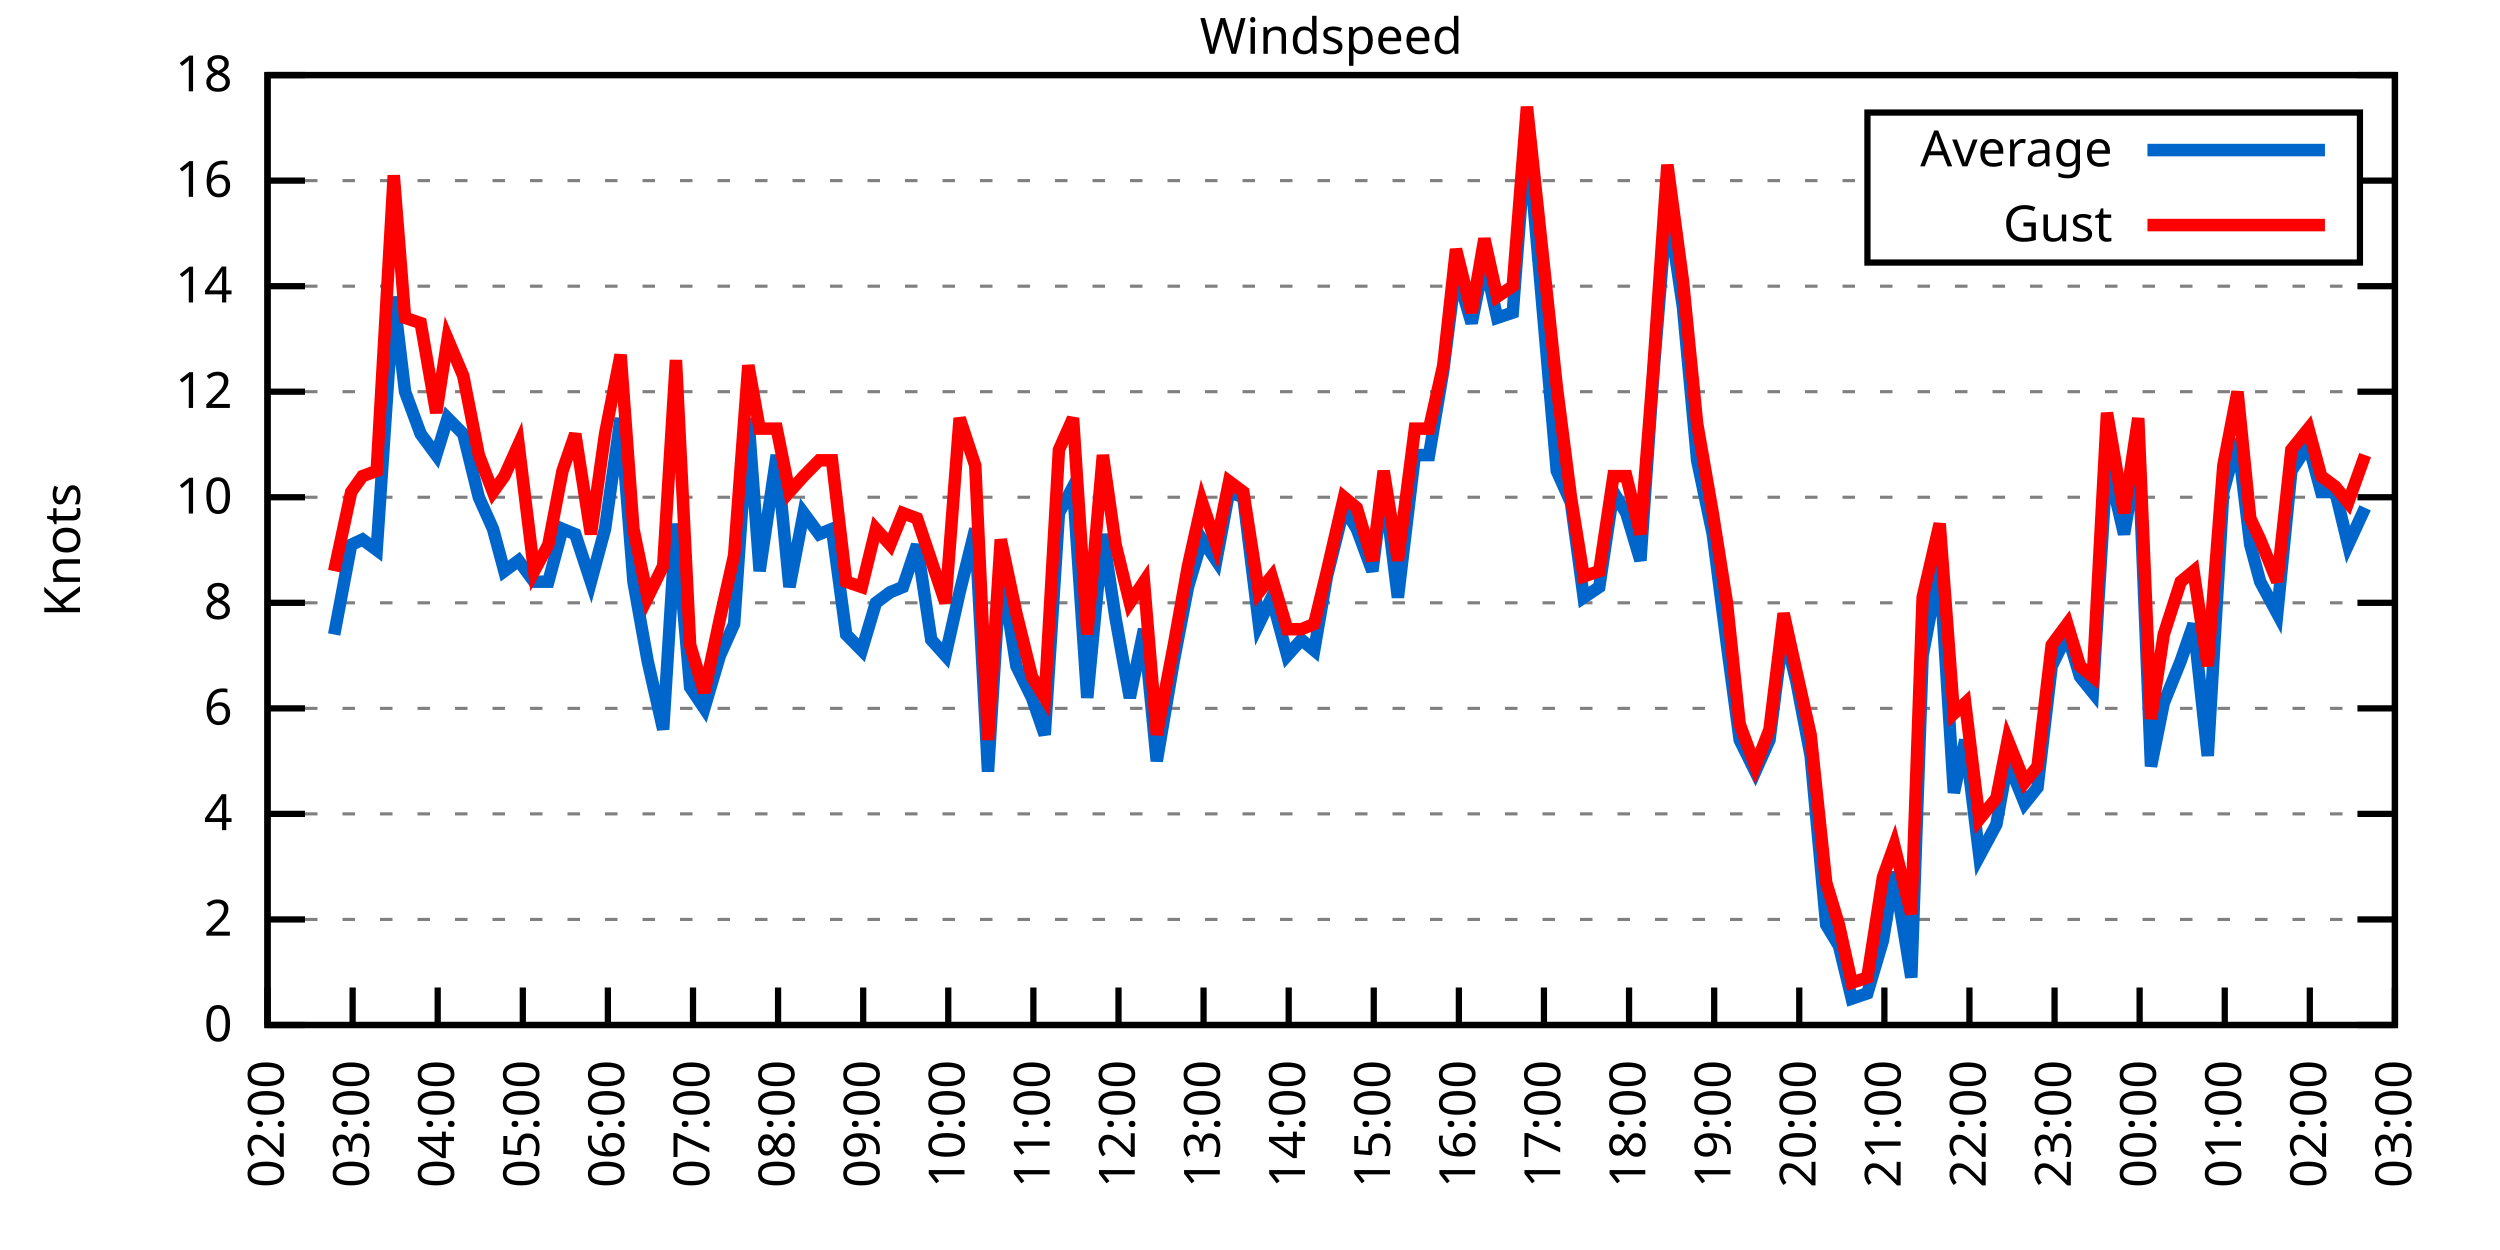
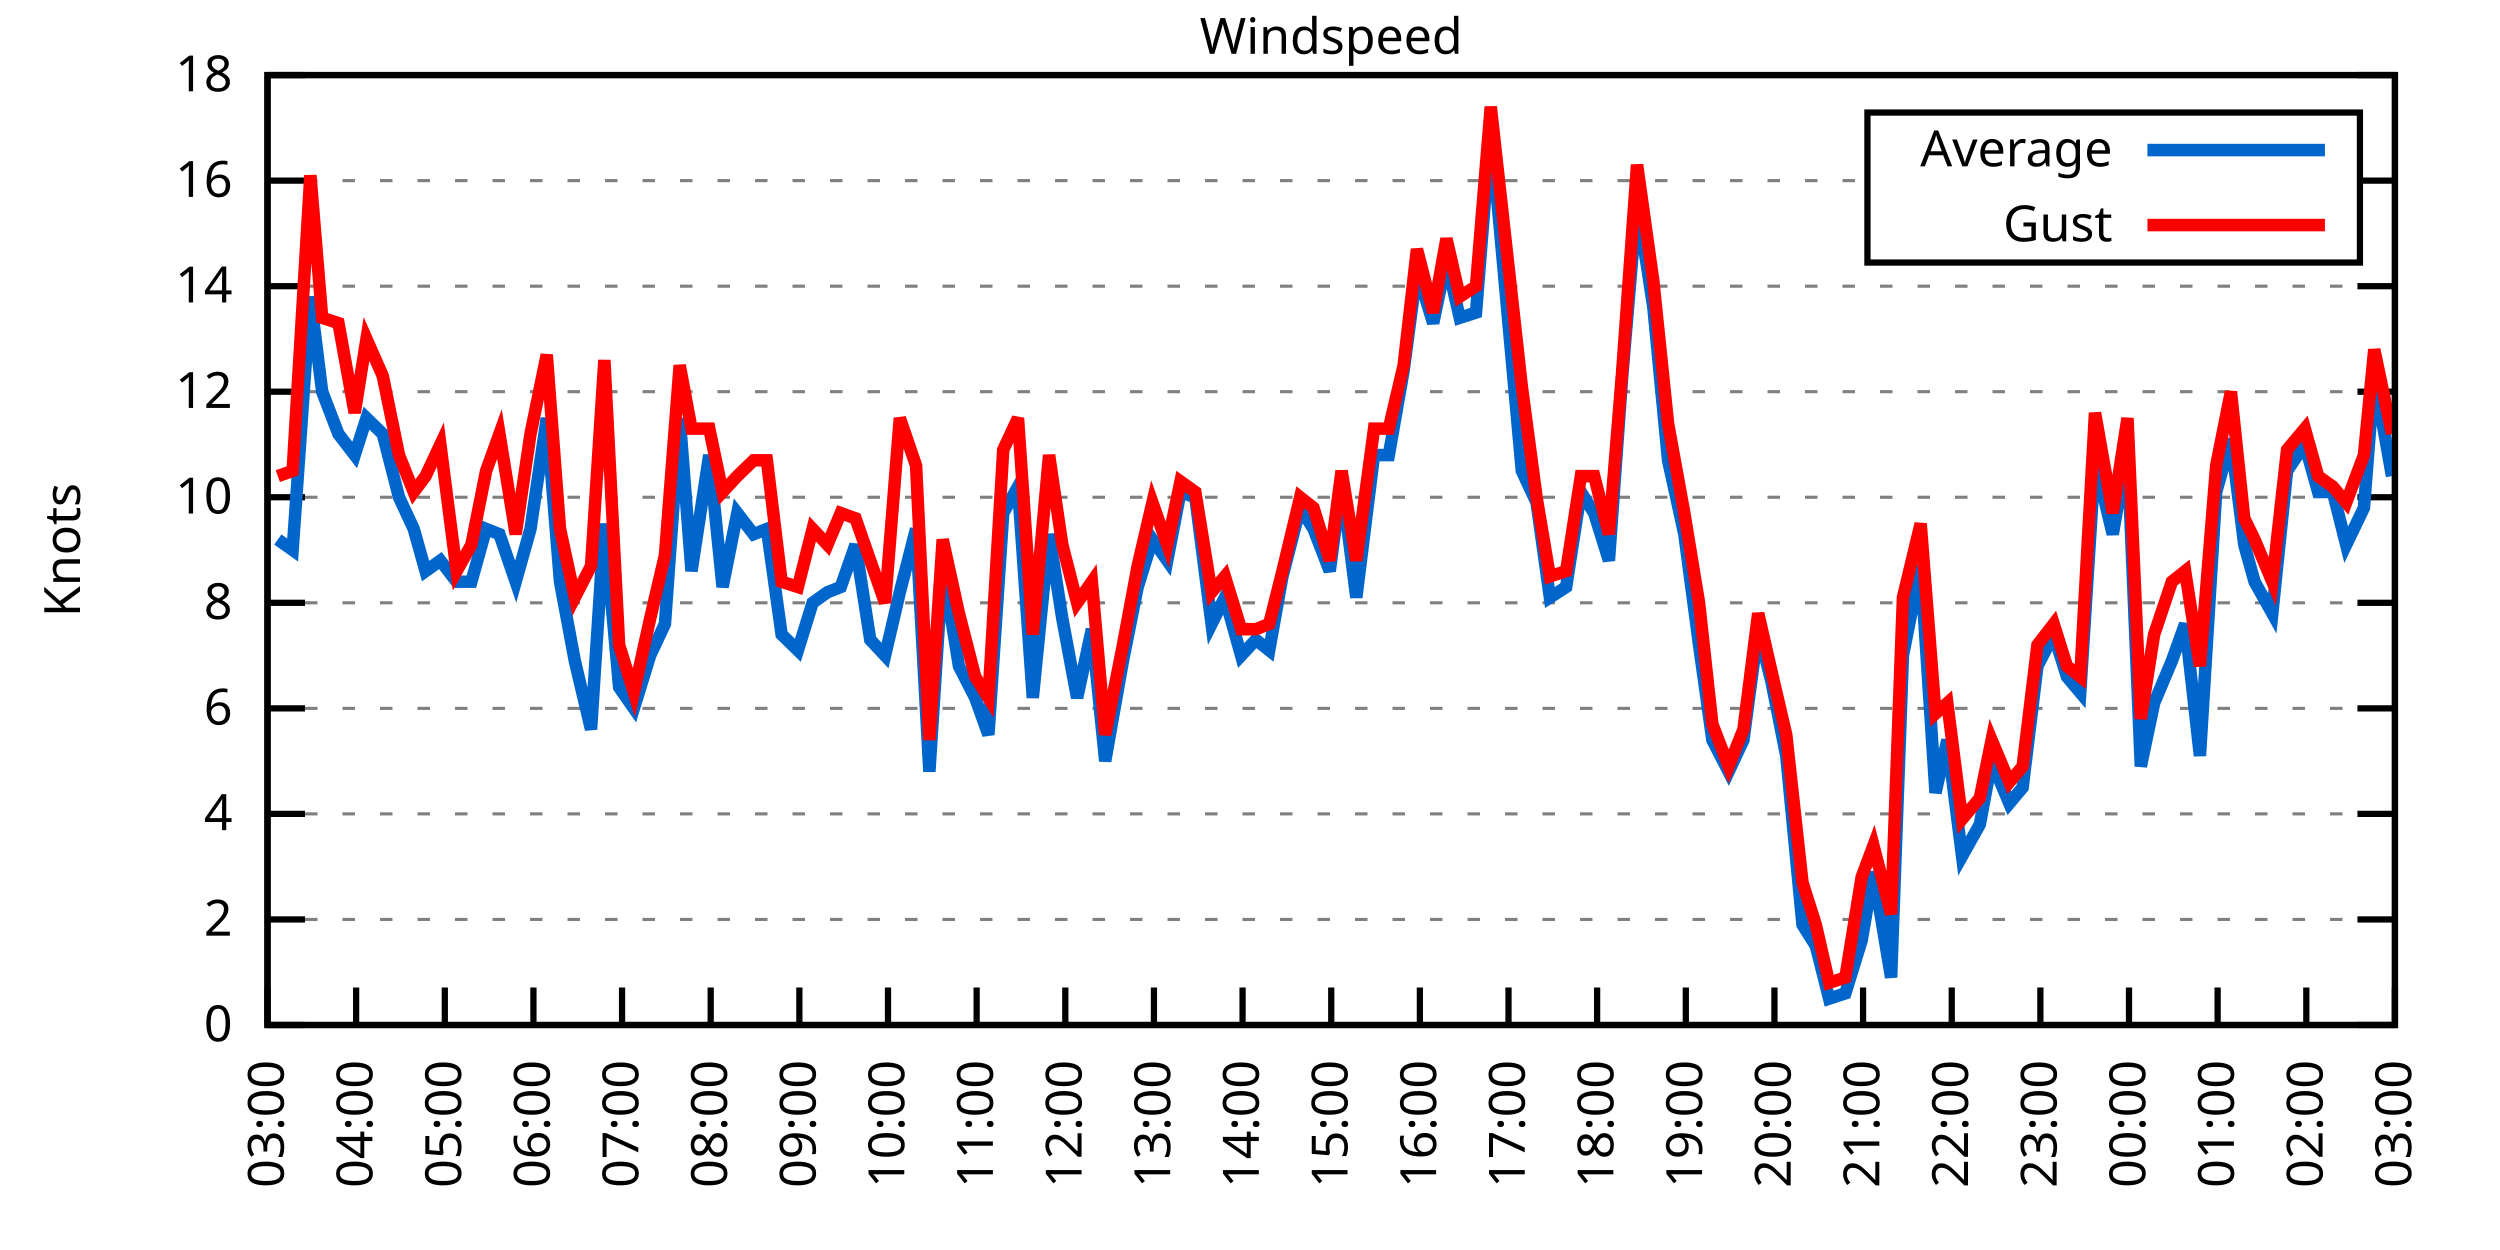
<svg xmlns="http://www.w3.org/2000/svg" xmlns:xlink="http://www.w3.org/1999/xlink" width="400" height="200" viewBox="0 0 400 200">
  <g id="gnuplot_canvas">
    <rect x="0" y="0" width="400" height="200" fill="none" />
    <defs>
      <circle id="gpDot" r="0.5" stroke-width="0.5" stroke="currentColor" />
      <path id="gpPt0" stroke-width="0.333" stroke="currentColor" d="M-1,0 h2 M0,-1 v2" />
      <path id="gpPt1" stroke-width="0.333" stroke="currentColor" d="M-1,-1 L1,1 M1,-1 L-1,1" />
      <path id="gpPt2" stroke-width="0.333" stroke="currentColor" d="M-1,0 L1,0 M0,-1 L0,1 M-1,-1 L1,1 M-1,1 L1,-1" />
      <rect id="gpPt3" stroke-width="0.333" stroke="currentColor" x="-1" y="-1" width="2" height="2" />
      <rect id="gpPt4" stroke-width="0.333" stroke="currentColor" fill="currentColor" x="-1" y="-1" width="2" height="2" />
      <circle id="gpPt5" stroke-width="0.333" stroke="currentColor" cx="0" cy="0" r="1" />
      <use xlink:href="#gpPt5" id="gpPt6" fill="currentColor" stroke="none" />
      <path id="gpPt7" stroke-width="0.333" stroke="currentColor" d="M0,-1.33 L-1.33,0.67 L1.33,0.67 z" />
      <use xlink:href="#gpPt7" id="gpPt8" fill="currentColor" stroke="none" />
      <use xlink:href="#gpPt7" id="gpPt9" stroke="currentColor" transform="rotate(180)" />
      <use xlink:href="#gpPt9" id="gpPt10" fill="currentColor" stroke="none" />
      <use xlink:href="#gpPt3" id="gpPt11" stroke="currentColor" transform="rotate(45)" />
      <use xlink:href="#gpPt11" id="gpPt12" fill="currentColor" stroke="none" />
      <path id="gpPt13" stroke-width="0.333" stroke="currentColor" d="M0,1.330 L1.265,0.411 L0.782,-1.067 L-0.782,-1.076 L-1.265,0.411 z" />
      <use xlink:href="#gpPt13" id="gpPt14" fill="currentColor" stroke="none" />
      <filter id="textbox" filterUnits="objectBoundingBox" x="0" y="0" height="1" width="1">
        <feFlood flood-color="white" flood-opacity="1" result="bgnd" />
        <feComposite in="SourceGraphic" in2="bgnd" operator="atop" />
      </filter>
      <filter id="greybox" filterUnits="objectBoundingBox" x="0" y="0" height="1" width="1">
        <feFlood flood-color="lightgrey" flood-opacity="1" result="grey" />
        <feComposite in="SourceGraphic" in2="grey" operator="atop" />
      </filter>
    </defs>
    <g fill="none" color="white" stroke="currentColor" stroke-width="1.00" stroke-linecap="butt" stroke-linejoin="miter">
</g>
    <g fill="none" color="black" stroke="currentColor" stroke-width="1.00" stroke-linecap="butt" stroke-linejoin="miter">
      <g stroke="none" shape-rendering="crispEdges">
        <polygon fill="rgb(255, 255, 255)" points="42.80,164.00 383.18,164.00 383.18,12.02 42.80,12.02 " />
      </g>
    </g>
    <g fill="none" color="black" stroke="currentColor" stroke-width="1.00" stroke-linecap="butt" stroke-linejoin="miter">
</g>
    <g fill="none" color="black" stroke="black" stroke-width="0.50" stroke-linecap="butt" stroke-linejoin="miter">
</g>
    <g fill="none" color="gray" stroke="currentColor" stroke-width="0.50" stroke-linecap="butt" stroke-linejoin="miter">
      <path stroke="gray" stroke-dasharray="2,4" class="gridline" d="M42.80,164.00 L383.19,164.00  " />
    </g>
    <g fill="none" color="gray" stroke="gray" stroke-width="1.00" stroke-linecap="butt" stroke-linejoin="miter">
</g>
    <g fill="none" color="black" stroke="currentColor" stroke-width="1.00" stroke-linecap="butt" stroke-linejoin="miter">
      <path stroke="black" d="M42.80,164.00 L48.80,164.00 M383.19,164.00 L377.19,164.00  " />
      <g transform="translate(37.20,166.60)" stroke="none" fill="black" font-family="Sans" font-size="8.00" text-anchor="end">
        <text>
          <tspan font-family="Sans"> 0</tspan>
        </text>
      </g>
    </g>
    <g fill="none" color="black" stroke="currentColor" stroke-width="1.00" stroke-linecap="butt" stroke-linejoin="miter">
</g>
    <g fill="none" color="black" stroke="black" stroke-width="0.50" stroke-linecap="butt" stroke-linejoin="miter">
</g>
    <g fill="none" color="gray" stroke="currentColor" stroke-width="0.50" stroke-linecap="butt" stroke-linejoin="miter">
      <path stroke="gray" stroke-dasharray="2,4" class="gridline" d="M42.80,147.11 L383.19,147.11  " />
    </g>
    <g fill="none" color="gray" stroke="gray" stroke-width="1.00" stroke-linecap="butt" stroke-linejoin="miter">
</g>
    <g fill="none" color="black" stroke="currentColor" stroke-width="1.00" stroke-linecap="butt" stroke-linejoin="miter">
      <path stroke="black" d="M42.80,147.11 L48.80,147.11 M383.19,147.11 L377.19,147.11  " />
      <g transform="translate(37.20,149.71)" stroke="none" fill="black" font-family="Sans" font-size="8.00" text-anchor="end">
        <text>
          <tspan font-family="Sans"> 2</tspan>
        </text>
      </g>
    </g>
    <g fill="none" color="black" stroke="currentColor" stroke-width="1.00" stroke-linecap="butt" stroke-linejoin="miter">
</g>
    <g fill="none" color="black" stroke="black" stroke-width="0.50" stroke-linecap="butt" stroke-linejoin="miter">
</g>
    <g fill="none" color="gray" stroke="currentColor" stroke-width="0.50" stroke-linecap="butt" stroke-linejoin="miter">
      <path stroke="gray" stroke-dasharray="2,4" class="gridline" d="M42.80,130.22 L383.19,130.22  " />
    </g>
    <g fill="none" color="gray" stroke="gray" stroke-width="1.00" stroke-linecap="butt" stroke-linejoin="miter">
</g>
    <g fill="none" color="black" stroke="currentColor" stroke-width="1.00" stroke-linecap="butt" stroke-linejoin="miter">
      <path stroke="black" d="M42.80,130.22 L48.80,130.22 M383.19,130.22 L377.19,130.22  " />
      <g transform="translate(37.20,132.82)" stroke="none" fill="black" font-family="Sans" font-size="8.00" text-anchor="end">
        <text>
          <tspan font-family="Sans"> 4</tspan>
        </text>
      </g>
    </g>
    <g fill="none" color="black" stroke="currentColor" stroke-width="1.00" stroke-linecap="butt" stroke-linejoin="miter">
</g>
    <g fill="none" color="black" stroke="black" stroke-width="0.50" stroke-linecap="butt" stroke-linejoin="miter">
</g>
    <g fill="none" color="gray" stroke="currentColor" stroke-width="0.50" stroke-linecap="butt" stroke-linejoin="miter">
      <path stroke="gray" stroke-dasharray="2,4" class="gridline" d="M42.80,113.34 L383.19,113.34  " />
    </g>
    <g fill="none" color="gray" stroke="gray" stroke-width="1.00" stroke-linecap="butt" stroke-linejoin="miter">
</g>
    <g fill="none" color="black" stroke="currentColor" stroke-width="1.00" stroke-linecap="butt" stroke-linejoin="miter">
      <path stroke="black" d="M42.80,113.34 L48.80,113.34 M383.19,113.34 L377.19,113.34  " />
      <g transform="translate(37.20,115.94)" stroke="none" fill="black" font-family="Sans" font-size="8.00" text-anchor="end">
        <text>
          <tspan font-family="Sans"> 6</tspan>
        </text>
      </g>
    </g>
    <g fill="none" color="black" stroke="currentColor" stroke-width="1.00" stroke-linecap="butt" stroke-linejoin="miter">
</g>
    <g fill="none" color="black" stroke="black" stroke-width="0.50" stroke-linecap="butt" stroke-linejoin="miter">
</g>
    <g fill="none" color="gray" stroke="currentColor" stroke-width="0.50" stroke-linecap="butt" stroke-linejoin="miter">
      <path stroke="gray" stroke-dasharray="2,4" class="gridline" d="M42.80,96.45 L383.19,96.45  " />
    </g>
    <g fill="none" color="gray" stroke="gray" stroke-width="1.00" stroke-linecap="butt" stroke-linejoin="miter">
</g>
    <g fill="none" color="black" stroke="currentColor" stroke-width="1.00" stroke-linecap="butt" stroke-linejoin="miter">
      <path stroke="black" d="M42.80,96.45 L48.80,96.45 M383.19,96.45 L377.19,96.45  " />
      <g transform="translate(37.20,99.05)" stroke="none" fill="black" font-family="Sans" font-size="8.00" text-anchor="end">
        <text>
          <tspan font-family="Sans"> 8</tspan>
        </text>
      </g>
    </g>
    <g fill="none" color="black" stroke="currentColor" stroke-width="1.00" stroke-linecap="butt" stroke-linejoin="miter">
</g>
    <g fill="none" color="black" stroke="black" stroke-width="0.50" stroke-linecap="butt" stroke-linejoin="miter">
</g>
    <g fill="none" color="gray" stroke="currentColor" stroke-width="0.50" stroke-linecap="butt" stroke-linejoin="miter">
      <path stroke="gray" stroke-dasharray="2,4" class="gridline" d="M42.80,79.56 L383.19,79.56  " />
    </g>
    <g fill="none" color="gray" stroke="gray" stroke-width="1.00" stroke-linecap="butt" stroke-linejoin="miter">
</g>
    <g fill="none" color="black" stroke="currentColor" stroke-width="1.00" stroke-linecap="butt" stroke-linejoin="miter">
      <path stroke="black" d="M42.80,79.56 L48.80,79.56 M383.19,79.56 L377.19,79.56  " />
      <g transform="translate(37.20,82.16)" stroke="none" fill="black" font-family="Sans" font-size="8.00" text-anchor="end">
        <text>
          <tspan font-family="Sans"> 10</tspan>
        </text>
      </g>
    </g>
    <g fill="none" color="black" stroke="currentColor" stroke-width="1.00" stroke-linecap="butt" stroke-linejoin="miter">
</g>
    <g fill="none" color="black" stroke="black" stroke-width="0.50" stroke-linecap="butt" stroke-linejoin="miter">
</g>
    <g fill="none" color="gray" stroke="currentColor" stroke-width="0.50" stroke-linecap="butt" stroke-linejoin="miter">
      <path stroke="gray" stroke-dasharray="2,4" class="gridline" d="M42.80,62.67 L383.19,62.67  " />
    </g>
    <g fill="none" color="gray" stroke="gray" stroke-width="1.00" stroke-linecap="butt" stroke-linejoin="miter">
</g>
    <g fill="none" color="black" stroke="currentColor" stroke-width="1.00" stroke-linecap="butt" stroke-linejoin="miter">
      <path stroke="black" d="M42.80,62.67 L48.80,62.67 M383.19,62.67 L377.19,62.67  " />
      <g transform="translate(37.20,65.27)" stroke="none" fill="black" font-family="Sans" font-size="8.00" text-anchor="end">
        <text>
          <tspan font-family="Sans"> 12</tspan>
        </text>
      </g>
    </g>
    <g fill="none" color="black" stroke="currentColor" stroke-width="1.00" stroke-linecap="butt" stroke-linejoin="miter">
</g>
    <g fill="none" color="black" stroke="black" stroke-width="0.50" stroke-linecap="butt" stroke-linejoin="miter">
</g>
    <g fill="none" color="gray" stroke="currentColor" stroke-width="0.50" stroke-linecap="butt" stroke-linejoin="miter">
      <path stroke="gray" stroke-dasharray="2,4" class="gridline" d="M42.80,45.79 L383.19,45.79  " />
    </g>
    <g fill="none" color="gray" stroke="gray" stroke-width="1.00" stroke-linecap="butt" stroke-linejoin="miter">
</g>
    <g fill="none" color="black" stroke="currentColor" stroke-width="1.00" stroke-linecap="butt" stroke-linejoin="miter">
      <path stroke="black" d="M42.80,45.79 L48.80,45.79 M383.19,45.79 L377.19,45.79  " />
      <g transform="translate(37.20,48.39)" stroke="none" fill="black" font-family="Sans" font-size="8.00" text-anchor="end">
        <text>
          <tspan font-family="Sans"> 14</tspan>
        </text>
      </g>
    </g>
    <g fill="none" color="black" stroke="currentColor" stroke-width="1.00" stroke-linecap="butt" stroke-linejoin="miter">
</g>
    <g fill="none" color="black" stroke="black" stroke-width="0.50" stroke-linecap="butt" stroke-linejoin="miter">
</g>
    <g fill="none" color="gray" stroke="currentColor" stroke-width="0.50" stroke-linecap="butt" stroke-linejoin="miter">
      <path stroke="gray" stroke-dasharray="2,4" class="gridline" d="M42.80,28.90 L298.79,28.90 M377.59,28.90 L383.19,28.90  " />
    </g>
    <g fill="none" color="gray" stroke="gray" stroke-width="1.00" stroke-linecap="butt" stroke-linejoin="miter">
</g>
    <g fill="none" color="black" stroke="currentColor" stroke-width="1.00" stroke-linecap="butt" stroke-linejoin="miter">
      <path stroke="black" d="M42.80,28.90 L48.80,28.90 M383.19,28.90 L377.19,28.90  " />
      <g transform="translate(37.20,31.50)" stroke="none" fill="black" font-family="Sans" font-size="8.00" text-anchor="end">
        <text>
          <tspan font-family="Sans"> 16</tspan>
        </text>
      </g>
    </g>
    <g fill="none" color="black" stroke="currentColor" stroke-width="1.00" stroke-linecap="butt" stroke-linejoin="miter">
</g>
    <g fill="none" color="black" stroke="black" stroke-width="0.50" stroke-linecap="butt" stroke-linejoin="miter">
</g>
    <g fill="none" color="gray" stroke="currentColor" stroke-width="0.50" stroke-linecap="butt" stroke-linejoin="miter">
      <path stroke="gray" stroke-dasharray="2,4" class="gridline" d="M42.80,12.01 L383.19,12.01  " />
    </g>
    <g fill="none" color="gray" stroke="gray" stroke-width="1.00" stroke-linecap="butt" stroke-linejoin="miter">
</g>
    <g fill="none" color="black" stroke="currentColor" stroke-width="1.00" stroke-linecap="butt" stroke-linejoin="miter">
      <path stroke="black" d="M42.80,12.01 L48.80,12.01 M383.19,12.01 L377.19,12.01  " />
      <g transform="translate(37.20,14.61)" stroke="none" fill="black" font-family="Sans" font-size="8.00" text-anchor="end">
        <text>
          <tspan font-family="Sans"> 18</tspan>
        </text>
      </g>
    </g>
    <g fill="none" color="black" stroke="currentColor" stroke-width="1.00" stroke-linecap="butt" stroke-linejoin="miter">
      <path stroke="black" d="M42.80,164.00 L42.80,158.00  " />
      <g transform="translate(45.40,169.60) rotate(270.00)" stroke="none" fill="black" font-family="Sans" font-size="8.00" text-anchor="end">
        <text>
-           <tspan font-family="Sans">02:00</tspan>
-         </text>
-       </g>
-     </g>
-     <g fill="none" color="black" stroke="currentColor" stroke-width="1.00" stroke-linecap="butt" stroke-linejoin="miter">
-       <path stroke="black" d="M56.42,164.00 L56.42,158.00  " />
-       <g transform="translate(59.02,169.60) rotate(270.00)" stroke="none" fill="black" font-family="Sans" font-size="8.00" text-anchor="end">
-         <text>
          <tspan font-family="Sans">03:00</tspan>
        </text>
      </g>
    </g>
    <g fill="none" color="black" stroke="currentColor" stroke-width="1.00" stroke-linecap="butt" stroke-linejoin="miter">
-       <path stroke="black" d="M70.03,164.00 L70.03,158.00  " />
-       <g transform="translate(72.63,169.60) rotate(270.00)" stroke="none" fill="black" font-family="Sans" font-size="8.00" text-anchor="end">
+       <path stroke="black" d="M56.98,164.00 L56.98,158.00  " />
+       <g transform="translate(59.58,169.60) rotate(270.00)" stroke="none" fill="black" font-family="Sans" font-size="8.00" text-anchor="end">
        <text>
          <tspan font-family="Sans">04:00</tspan>
        </text>
      </g>
    </g>
    <g fill="none" color="black" stroke="currentColor" stroke-width="1.00" stroke-linecap="butt" stroke-linejoin="miter">
-       <path stroke="black" d="M83.65,164.00 L83.65,158.00  " />
-       <g transform="translate(86.25,169.60) rotate(270.00)" stroke="none" fill="black" font-family="Sans" font-size="8.00" text-anchor="end">
+       <path stroke="black" d="M71.17,164.00 L71.17,158.00  " />
+       <g transform="translate(73.77,169.60) rotate(270.00)" stroke="none" fill="black" font-family="Sans" font-size="8.00" text-anchor="end">
        <text>
          <tspan font-family="Sans">05:00</tspan>
        </text>
      </g>
    </g>
    <g fill="none" color="black" stroke="currentColor" stroke-width="1.00" stroke-linecap="butt" stroke-linejoin="miter">
-       <path stroke="black" d="M97.26,164.00 L97.26,158.00  " />
-       <g transform="translate(99.86,169.60) rotate(270.00)" stroke="none" fill="black" font-family="Sans" font-size="8.00" text-anchor="end">
+       <path stroke="black" d="M85.35,164.00 L85.35,158.00  " />
+       <g transform="translate(87.95,169.60) rotate(270.00)" stroke="none" fill="black" font-family="Sans" font-size="8.00" text-anchor="end">
        <text>
          <tspan font-family="Sans">06:00</tspan>
        </text>
      </g>
    </g>
    <g fill="none" color="black" stroke="currentColor" stroke-width="1.00" stroke-linecap="butt" stroke-linejoin="miter">
-       <path stroke="black" d="M110.88,164.00 L110.88,158.00  " />
-       <g transform="translate(113.48,169.60) rotate(270.00)" stroke="none" fill="black" font-family="Sans" font-size="8.00" text-anchor="end">
+       <path stroke="black" d="M99.53,164.00 L99.53,158.00  " />
+       <g transform="translate(102.13,169.60) rotate(270.00)" stroke="none" fill="black" font-family="Sans" font-size="8.00" text-anchor="end">
        <text>
          <tspan font-family="Sans">07:00</tspan>
        </text>
      </g>
    </g>
    <g fill="none" color="black" stroke="currentColor" stroke-width="1.00" stroke-linecap="butt" stroke-linejoin="miter">
-       <path stroke="black" d="M124.49,164.00 L124.49,158.00  " />
-       <g transform="translate(127.09,169.60) rotate(270.00)" stroke="none" fill="black" font-family="Sans" font-size="8.00" text-anchor="end">
+       <path stroke="black" d="M113.71,164.00 L113.71,158.00  " />
+       <g transform="translate(116.31,169.60) rotate(270.00)" stroke="none" fill="black" font-family="Sans" font-size="8.00" text-anchor="end">
        <text>
          <tspan font-family="Sans">08:00</tspan>
        </text>
      </g>
    </g>
    <g fill="none" color="black" stroke="currentColor" stroke-width="1.00" stroke-linecap="butt" stroke-linejoin="miter">
-       <path stroke="black" d="M138.11,164.00 L138.11,158.00  " />
-       <g transform="translate(140.71,169.60) rotate(270.00)" stroke="none" fill="black" font-family="Sans" font-size="8.00" text-anchor="end">
+       <path stroke="black" d="M127.90,164.00 L127.90,158.00  " />
+       <g transform="translate(130.50,169.60) rotate(270.00)" stroke="none" fill="black" font-family="Sans" font-size="8.00" text-anchor="end">
        <text>
          <tspan font-family="Sans">09:00</tspan>
        </text>
      </g>
    </g>
    <g fill="none" color="black" stroke="currentColor" stroke-width="1.00" stroke-linecap="butt" stroke-linejoin="miter">
-       <path stroke="black" d="M151.72,164.00 L151.72,158.00  " />
-       <g transform="translate(154.32,169.60) rotate(270.00)" stroke="none" fill="black" font-family="Sans" font-size="8.00" text-anchor="end">
+       <path stroke="black" d="M142.08,164.00 L142.08,158.00  " />
+       <g transform="translate(144.68,169.60) rotate(270.00)" stroke="none" fill="black" font-family="Sans" font-size="8.00" text-anchor="end">
        <text>
          <tspan font-family="Sans">10:00</tspan>
        </text>
      </g>
    </g>
    <g fill="none" color="black" stroke="currentColor" stroke-width="1.00" stroke-linecap="butt" stroke-linejoin="miter">
-       <path stroke="black" d="M165.34,164.00 L165.34,158.00  " />
-       <g transform="translate(167.94,169.60) rotate(270.00)" stroke="none" fill="black" font-family="Sans" font-size="8.00" text-anchor="end">
+       <path stroke="black" d="M156.26,164.00 L156.26,158.00  " />
+       <g transform="translate(158.86,169.60) rotate(270.00)" stroke="none" fill="black" font-family="Sans" font-size="8.00" text-anchor="end">
        <text>
          <tspan font-family="Sans">11:00</tspan>
        </text>
      </g>
    </g>
    <g fill="none" color="black" stroke="currentColor" stroke-width="1.00" stroke-linecap="butt" stroke-linejoin="miter">
-       <path stroke="black" d="M178.96,164.00 L178.96,158.00  " />
-       <g transform="translate(181.56,169.60) rotate(270.00)" stroke="none" fill="black" font-family="Sans" font-size="8.00" text-anchor="end">
+       <path stroke="black" d="M170.45,164.00 L170.45,158.00  " />
+       <g transform="translate(173.05,169.60) rotate(270.00)" stroke="none" fill="black" font-family="Sans" font-size="8.00" text-anchor="end">
        <text>
          <tspan font-family="Sans">12:00</tspan>
        </text>
      </g>
    </g>
    <g fill="none" color="black" stroke="currentColor" stroke-width="1.00" stroke-linecap="butt" stroke-linejoin="miter">
-       <path stroke="black" d="M192.57,164.00 L192.57,158.00  " />
-       <g transform="translate(195.17,169.60) rotate(270.00)" stroke="none" fill="black" font-family="Sans" font-size="8.00" text-anchor="end">
+       <path stroke="black" d="M184.63,164.00 L184.63,158.00  " />
+       <g transform="translate(187.23,169.60) rotate(270.00)" stroke="none" fill="black" font-family="Sans" font-size="8.00" text-anchor="end">
        <text>
          <tspan font-family="Sans">13:00</tspan>
        </text>
      </g>
    </g>
    <g fill="none" color="black" stroke="currentColor" stroke-width="1.00" stroke-linecap="butt" stroke-linejoin="miter">
-       <path stroke="black" d="M206.19,164.00 L206.19,158.00  " />
-       <g transform="translate(208.79,169.60) rotate(270.00)" stroke="none" fill="black" font-family="Sans" font-size="8.00" text-anchor="end">
+       <path stroke="black" d="M198.81,164.00 L198.81,158.00  " />
+       <g transform="translate(201.41,169.60) rotate(270.00)" stroke="none" fill="black" font-family="Sans" font-size="8.00" text-anchor="end">
        <text>
          <tspan font-family="Sans">14:00</tspan>
        </text>
      </g>
    </g>
    <g fill="none" color="black" stroke="currentColor" stroke-width="1.00" stroke-linecap="butt" stroke-linejoin="miter">
-       <path stroke="black" d="M219.80,164.00 L219.80,158.00  " />
-       <g transform="translate(222.40,169.60) rotate(270.00)" stroke="none" fill="black" font-family="Sans" font-size="8.00" text-anchor="end">
+       <path stroke="black" d="M213.00,164.00 L213.00,158.00  " />
+       <g transform="translate(215.60,169.60) rotate(270.00)" stroke="none" fill="black" font-family="Sans" font-size="8.00" text-anchor="end">
        <text>
          <tspan font-family="Sans">15:00</tspan>
        </text>
      </g>
    </g>
    <g fill="none" color="black" stroke="currentColor" stroke-width="1.00" stroke-linecap="butt" stroke-linejoin="miter">
-       <path stroke="black" d="M233.42,164.00 L233.42,158.00  " />
-       <g transform="translate(236.02,169.60) rotate(270.00)" stroke="none" fill="black" font-family="Sans" font-size="8.00" text-anchor="end">
+       <path stroke="black" d="M227.18,164.00 L227.18,158.00  " />
+       <g transform="translate(229.78,169.60) rotate(270.00)" stroke="none" fill="black" font-family="Sans" font-size="8.00" text-anchor="end">
        <text>
          <tspan font-family="Sans">16:00</tspan>
        </text>
      </g>
    </g>
    <g fill="none" color="black" stroke="currentColor" stroke-width="1.00" stroke-linecap="butt" stroke-linejoin="miter">
-       <path stroke="black" d="M247.03,164.00 L247.03,158.00  " />
-       <g transform="translate(249.63,169.60) rotate(270.00)" stroke="none" fill="black" font-family="Sans" font-size="8.00" text-anchor="end">
+       <path stroke="black" d="M241.36,164.00 L241.36,158.00  " />
+       <g transform="translate(243.96,169.60) rotate(270.00)" stroke="none" fill="black" font-family="Sans" font-size="8.00" text-anchor="end">
        <text>
          <tspan font-family="Sans">17:00</tspan>
        </text>
      </g>
    </g>
    <g fill="none" color="black" stroke="currentColor" stroke-width="1.00" stroke-linecap="butt" stroke-linejoin="miter">
-       <path stroke="black" d="M260.65,164.00 L260.65,158.00  " />
-       <g transform="translate(263.25,169.60) rotate(270.00)" stroke="none" fill="black" font-family="Sans" font-size="8.00" text-anchor="end">
+       <path stroke="black" d="M255.54,164.00 L255.54,158.00  " />
+       <g transform="translate(258.14,169.60) rotate(270.00)" stroke="none" fill="black" font-family="Sans" font-size="8.00" text-anchor="end">
        <text>
          <tspan font-family="Sans">18:00</tspan>
        </text>
      </g>
    </g>
    <g fill="none" color="black" stroke="currentColor" stroke-width="1.00" stroke-linecap="butt" stroke-linejoin="miter">
-       <path stroke="black" d="M274.27,164.00 L274.27,158.00  " />
-       <g transform="translate(276.87,169.60) rotate(270.00)" stroke="none" fill="black" font-family="Sans" font-size="8.00" text-anchor="end">
+       <path stroke="black" d="M269.73,164.00 L269.73,158.00  " />
+       <g transform="translate(272.33,169.60) rotate(270.00)" stroke="none" fill="black" font-family="Sans" font-size="8.00" text-anchor="end">
        <text>
          <tspan font-family="Sans">19:00</tspan>
        </text>
      </g>
    </g>
    <g fill="none" color="black" stroke="currentColor" stroke-width="1.00" stroke-linecap="butt" stroke-linejoin="miter">
-       <path stroke="black" d="M287.88,164.00 L287.88,158.00  " />
-       <g transform="translate(290.48,169.60) rotate(270.00)" stroke="none" fill="black" font-family="Sans" font-size="8.00" text-anchor="end">
+       <path stroke="black" d="M283.91,164.00 L283.91,158.00  " />
+       <g transform="translate(286.51,169.60) rotate(270.00)" stroke="none" fill="black" font-family="Sans" font-size="8.00" text-anchor="end">
        <text>
          <tspan font-family="Sans">20:00</tspan>
        </text>
      </g>
    </g>
    <g fill="none" color="black" stroke="currentColor" stroke-width="1.00" stroke-linecap="butt" stroke-linejoin="miter">
-       <path stroke="black" d="M301.50,164.00 L301.50,158.00  " />
-       <g transform="translate(304.10,169.60) rotate(270.00)" stroke="none" fill="black" font-family="Sans" font-size="8.00" text-anchor="end">
+       <path stroke="black" d="M298.09,164.00 L298.09,158.00  " />
+       <g transform="translate(300.69,169.60) rotate(270.00)" stroke="none" fill="black" font-family="Sans" font-size="8.00" text-anchor="end">
        <text>
          <tspan font-family="Sans">21:00</tspan>
        </text>
      </g>
    </g>
    <g fill="none" color="black" stroke="currentColor" stroke-width="1.00" stroke-linecap="butt" stroke-linejoin="miter">
-       <path stroke="black" d="M315.11,164.00 L315.11,158.00  " />
-       <g transform="translate(317.71,169.60) rotate(270.00)" stroke="none" fill="black" font-family="Sans" font-size="8.00" text-anchor="end">
+       <path stroke="black" d="M312.28,164.00 L312.28,158.00  " />
+       <g transform="translate(314.88,169.60) rotate(270.00)" stroke="none" fill="black" font-family="Sans" font-size="8.00" text-anchor="end">
        <text>
          <tspan font-family="Sans">22:00</tspan>
        </text>
      </g>
    </g>
    <g fill="none" color="black" stroke="currentColor" stroke-width="1.00" stroke-linecap="butt" stroke-linejoin="miter">
-       <path stroke="black" d="M328.73,164.00 L328.73,158.00  " />
-       <g transform="translate(331.33,169.60) rotate(270.00)" stroke="none" fill="black" font-family="Sans" font-size="8.00" text-anchor="end">
+       <path stroke="black" d="M326.46,164.00 L326.46,158.00  " />
+       <g transform="translate(329.06,169.60) rotate(270.00)" stroke="none" fill="black" font-family="Sans" font-size="8.00" text-anchor="end">
        <text>
          <tspan font-family="Sans">23:00</tspan>
        </text>
      </g>
    </g>
    <g fill="none" color="black" stroke="currentColor" stroke-width="1.00" stroke-linecap="butt" stroke-linejoin="miter">
-       <path stroke="black" d="M342.34,164.00 L342.34,158.00  " />
-       <g transform="translate(344.94,169.60) rotate(270.00)" stroke="none" fill="black" font-family="Sans" font-size="8.00" text-anchor="end">
+       <path stroke="black" d="M340.64,164.00 L340.64,158.00  " />
+       <g transform="translate(343.24,169.60) rotate(270.00)" stroke="none" fill="black" font-family="Sans" font-size="8.00" text-anchor="end">
        <text>
          <tspan font-family="Sans">00:00</tspan>
        </text>
      </g>
    </g>
    <g fill="none" color="black" stroke="currentColor" stroke-width="1.00" stroke-linecap="butt" stroke-linejoin="miter">
-       <path stroke="black" d="M355.96,164.00 L355.96,158.00  " />
-       <g transform="translate(358.56,169.60) rotate(270.00)" stroke="none" fill="black" font-family="Sans" font-size="8.00" text-anchor="end">
+       <path stroke="black" d="M354.82,164.00 L354.82,158.00  " />
+       <g transform="translate(357.42,169.60) rotate(270.00)" stroke="none" fill="black" font-family="Sans" font-size="8.00" text-anchor="end">
        <text>
          <tspan font-family="Sans">01:00</tspan>
        </text>
      </g>
    </g>
    <g fill="none" color="black" stroke="currentColor" stroke-width="1.00" stroke-linecap="butt" stroke-linejoin="miter">
-       <path stroke="black" d="M369.57,164.00 L369.57,158.00  " />
-       <g transform="translate(372.17,169.60) rotate(270.00)" stroke="none" fill="black" font-family="Sans" font-size="8.00" text-anchor="end">
+       <path stroke="black" d="M369.01,164.00 L369.01,158.00  " />
+       <g transform="translate(371.61,169.60) rotate(270.00)" stroke="none" fill="black" font-family="Sans" font-size="8.00" text-anchor="end">
        <text>
          <tspan font-family="Sans">02:00</tspan>
        </text>
      </g>
    </g>
    <g fill="none" color="black" stroke="currentColor" stroke-width="1.00" stroke-linecap="butt" stroke-linejoin="miter">
      <path stroke="black" d="M383.19,164.00 L383.19,158.00  " />
      <g transform="translate(385.79,169.60) rotate(270.00)" stroke="none" fill="black" font-family="Sans" font-size="8.00" text-anchor="end">
        <text>
          <tspan font-family="Sans">03:00</tspan>
        </text>
      </g>
    </g>
    <g fill="none" color="black" stroke="currentColor" stroke-width="1.00" stroke-linecap="butt" stroke-linejoin="miter">
</g>
    <g fill="none" color="black" stroke="currentColor" stroke-width="1.00" stroke-linecap="butt" stroke-linejoin="miter">
      <path stroke="black" d="M42.80,12.01 L42.80,164.00 L383.19,164.00 L383.19,12.01 L42.80,12.01 Z  " />
    </g>
    <g fill="none" color="black" stroke="currentColor" stroke-width="1.00" stroke-linecap="butt" stroke-linejoin="miter">
</g>
    <g fill="none" color="black" stroke="currentColor" stroke-width="1.00" stroke-linecap="butt" stroke-linejoin="miter">
      <path stroke="black" d="M298.79,42.01 L298.79,18.01 L377.59,18.01 L377.59,42.01 L298.79,42.01 Z  " />
    </g>
    <g id="Windspeed_plot_1">
      <g fill="none" color="white" stroke="black" stroke-width="2.00" stroke-linecap="butt" stroke-linejoin="miter">
</g>
      <g fill="none" color="black" stroke="currentColor" stroke-width="2.00" stroke-linecap="butt" stroke-linejoin="miter">
        <g transform="translate(337.99,26.61)" stroke="none" fill="black" font-family="Sans" font-size="8.00" text-anchor="end">
          <text>
            <tspan font-family="Sans">Average</tspan>
          </text>
        </g>
      </g>
      <g fill="none" color="black" stroke="currentColor" stroke-width="2.00" stroke-linecap="butt" stroke-linejoin="miter">
-         <path stroke="rgb(  0, 102, 204)" d="M343.59,24.01 L371.99,24.01 M53.47,101.52 L56.19,87.16 L58.00,86.32 L60.27,88.00 L63.00,47.47 L64.81,62.67   L67.31,69.43 L69.80,72.81 L71.62,66.90 L74.12,69.43 L76.61,79.56 L78.88,84.63 L80.70,91.38 L82.97,89.69   L85.46,93.07 L87.73,93.07 L90.00,84.63 L92.04,85.47 L94.54,93.07 L96.81,84.63 L99.30,66.90 L101.35,93.07   L103.62,105.74 L106.11,116.71 L108.15,83.78 L110.42,109.96 L112.69,113.34 L115.19,104.89 L117.46,99.83 L119.73,66.90   L121.54,91.38 L124.27,72.81 L126.31,93.92 L128.58,82.09 L131.07,85.47 L133.12,84.63 L135.39,101.52 L137.88,104.05   L140.15,96.45 L142.42,94.76 L144.46,93.92 L146.73,87.16 L149.00,102.36 L151.27,104.89 L153.54,94.76 L156.04,84.63   L158.08,123.47 L160.12,90.54 L162.62,106.58 L165.11,111.65 L167.16,117.56 L169.43,82.09 L171.69,77.87 L173.96,111.65   L176.46,85.47 L178.50,98.98 L180.77,111.65 L183.04,100.67 L185.08,121.78 L187.81,105.74 L190.08,93.92 L192.34,86.32   L194.61,89.69 L196.66,78.72 L198.93,79.56 L201.42,99.83 L203.46,95.60 L205.96,104.89 L208.23,102.36 L210.27,104.05   L212.31,92.23 L215.04,81.25 L217.08,84.63 L219.58,91.38 L221.39,77.03 L223.66,95.60 L226.38,72.81 L228.65,72.81   L230.92,59.30 L232.96,43.25 L235.46,51.70 L237.50,41.56 L239.55,50.85 L242.04,50.01 L244.31,20.45 L249.08,75.34   L251.35,80.41 L253.39,95.60 L255.88,93.92 L258.15,78.72 L260.20,82.09 L262.47,89.69 L264.51,60.14 L266.78,32.28   L269.27,49.16 L271.54,73.65 L274.04,85.47 L276.31,103.20 L278.35,118.40 L280.85,123.47 L283.12,118.40 L285.38,100.67   L287.43,109.11 L289.70,120.94 L292.19,147.96 L294.23,151.33 L296.28,159.78 L298.77,158.93 L301.27,150.49 L303.08,139.51   L305.81,156.40 L307.62,104.89 L310.35,90.54 L312.62,126.85 L314.43,118.40 L316.70,136.98 L319.42,131.91 L321.24,121.78   L323.96,128.54 L326.00,126.00 L328.27,106.58 L330.77,101.52 L332.81,108.27 L334.85,110.80 L337.12,73.65 L339.85,85.47   L342.12,71.96 L344.16,122.62 L346.20,112.49 L348.92,105.74 L350.97,99.83 L353.24,120.94 L355.73,78.72 L358.00,70.27   L360.04,87.16 L361.63,93.07 L364.36,98.14 L366.62,75.34 L369.35,71.12 L371.39,78.72 L373.66,78.72 L375.70,87.16   L378.42,81.25  " />
+         <path stroke="rgb(  0, 102, 204)" d="M343.59,24.01 L371.99,24.01 M44.45,86.32 L46.82,88.00 L49.66,47.47 L51.55,62.67 L54.15,69.43 L56.75,72.81   L58.64,66.90 L61.24,69.43 L63.84,79.56 L66.20,84.63 L68.09,91.38 L70.46,89.69 L73.06,93.07 L75.42,93.07   L77.78,84.63 L79.91,85.47 L82.51,93.07 L84.88,84.63 L87.48,66.90 L89.60,93.07 L91.97,105.74 L94.57,116.71   L96.70,83.78 L99.06,109.96 L101.42,113.34 L104.02,104.89 L106.39,99.83 L108.75,66.90 L110.64,91.38 L113.48,72.81   L115.61,93.92 L117.97,82.09 L120.57,85.47 L122.70,84.63 L125.06,101.52 L127.66,104.05 L130.02,96.45 L132.39,94.76   L134.52,93.92 L136.88,87.16 L139.24,102.36 L141.61,104.89 L143.97,94.76 L146.57,84.63 L148.70,123.47 L150.83,90.54   L153.43,106.58 L156.03,111.65 L158.15,117.56 L160.52,82.09 L162.88,77.87 L165.25,111.65 L167.85,85.47 L169.97,98.98   L172.34,111.65 L174.70,100.67 L176.83,121.78 L179.67,105.74 L182.03,93.92 L184.39,86.32 L186.76,89.69 L188.88,78.72   L191.25,79.56 L193.85,99.83 L195.98,95.60 L198.58,104.89 L200.94,102.36 L203.07,104.05 L205.19,92.23 L208.03,81.25   L210.16,84.63 L212.76,91.38 L214.65,77.03 L217.01,95.60 L219.85,72.81 L222.21,72.81 L224.58,59.30 L226.71,43.25   L229.31,51.70 L231.43,41.56 L233.56,50.85 L236.16,50.01 L238.52,20.45 L243.49,75.34 L245.85,80.41 L247.98,95.60   L250.58,93.92 L252.94,78.72 L255.07,82.09 L257.43,89.69 L259.56,60.14 L261.93,32.28 L264.53,49.16 L266.89,73.65   L269.49,85.47 L271.85,103.20 L273.98,118.40 L276.58,123.47 L278.95,118.40 L281.31,100.67 L283.44,109.11 L285.80,120.94   L288.40,147.96 L290.53,151.33 L292.66,159.78 L295.26,158.93 L297.86,150.49 L299.75,139.51 L302.58,156.40 L304.47,104.89   L307.31,90.54 L309.68,126.85 L311.57,118.40 L313.93,136.98 L316.77,131.91 L318.66,121.78 L321.49,128.54 L323.62,126.00   L325.99,106.58 L328.59,101.52 L330.71,108.27 L332.84,110.80 L335.20,73.65 L338.04,85.47 L340.40,71.96 L342.53,122.62   L344.66,112.49 L347.50,105.74 L349.62,99.83 L351.99,120.94 L354.59,78.72 L356.95,70.27 L359.08,87.16 L360.73,93.07   L363.57,98.14 L365.93,75.34 L368.77,71.12 L370.90,78.72 L373.26,78.72 L375.39,87.16 L378.23,81.25 L379.88,60.14   L382.72,76.18  " />
      </g>
    </g>
    <g id="Windspeed_plot_2">
      <g fill="none" color="black" stroke="currentColor" stroke-width="2.00" stroke-linecap="butt" stroke-linejoin="miter">
        <g transform="translate(337.99,38.61)" stroke="none" fill="black" font-family="Sans" font-size="8.00" text-anchor="end">
          <text>
            <tspan font-family="Sans">Gust</tspan>
          </text>
        </g>
      </g>
      <g fill="none" color="black" stroke="currentColor" stroke-width="2.00" stroke-linecap="butt" stroke-linejoin="miter">
-         <path stroke="rgb(255,   0,   0)" d="M343.59,36.01 L371.99,36.01 M53.47,91.38 L56.19,78.72 L58.00,76.18 L60.27,75.34 L63.00,28.05 L64.81,50.85   L67.31,51.70 L69.80,66.05 L71.62,54.23 L74.12,60.14 L76.61,72.81 L78.88,78.72 L80.70,76.18 L82.97,71.12   L85.46,91.38 L87.73,87.16 L90.00,75.34 L92.04,69.43 L94.54,85.47 L96.81,69.43 L99.30,56.76 L101.35,84.63   L103.62,95.60 L106.11,90.54 L108.15,57.61 L110.42,103.20 L112.69,110.80 L115.19,98.98 L117.46,88.85 L119.73,58.45   L121.54,68.58 L124.27,68.58 L126.31,78.72 L128.58,76.18 L131.07,73.65 L133.12,73.65 L135.39,93.07 L137.88,93.92   L140.15,84.63 L142.42,87.16 L144.46,82.09 L146.73,82.94 L149.00,89.69 L151.27,96.45 L153.54,66.90 L156.04,74.49   L158.08,118.40 L160.12,86.32 L162.62,98.14 L165.11,108.27 L167.16,111.65 L169.43,71.96 L171.69,66.90 L173.96,101.52   L176.46,72.81 L178.50,87.16 L180.77,96.45 L183.04,93.07 L185.08,117.56 L187.81,103.20 L190.08,90.54 L192.34,80.41   L194.61,87.16 L196.66,77.03 L198.93,78.72 L201.42,94.76 L203.46,92.23 L205.96,100.67 L208.23,100.67 L210.27,99.83   L212.31,91.38 L215.04,79.56 L217.08,81.25 L219.58,89.69 L221.39,75.34 L223.66,89.69 L226.38,68.58 L228.65,68.58   L230.92,58.45 L232.96,39.87 L235.46,50.01 L237.50,38.19 L239.55,47.47 L242.04,45.79 L244.31,17.08 L249.08,61.83   L251.35,79.56 L253.39,92.23 L255.88,91.38 L258.15,76.18 L260.20,76.18 L262.47,85.47 L264.51,59.30 L266.78,26.36   L269.27,44.94 L271.54,67.74 L274.04,82.09 L276.31,96.45 L278.35,115.87 L280.85,122.62 L283.12,116.71 L285.38,98.14   L287.43,107.43 L289.70,117.56 L292.19,141.20 L294.23,147.96 L296.28,157.24 L298.77,156.40 L301.27,140.36 L303.08,135.29   L305.81,146.27 L307.62,95.60 L310.35,83.78 L312.62,114.18 L314.43,112.49 L316.70,131.07 L319.42,127.69 L321.24,118.40   L323.96,125.16 L326.00,122.62 L328.27,103.20 L330.77,99.83 L332.81,106.58 L334.85,108.27 L337.12,66.05 L339.85,82.09   L342.12,66.90 L344.16,115.03 L346.20,101.52 L348.92,93.07 L350.97,91.38 L353.24,106.58 L355.73,74.49 L358.00,62.67   L360.04,82.94 L361.63,86.32 L364.36,93.07 L366.62,71.96 L369.35,68.58 L371.39,76.18 L373.66,77.87 L375.70,80.41   L378.42,72.81  " />
+         <path stroke="rgb(255,   0,   0)" d="M343.59,36.01 L371.99,36.01 M44.45,76.18 L46.82,75.34 L49.66,28.05 L51.55,50.85 L54.15,51.70 L56.75,66.05   L58.64,54.23 L61.24,60.14 L63.84,72.81 L66.20,78.72 L68.09,76.18 L70.46,71.12 L73.06,91.38 L75.42,87.16   L77.78,75.34 L79.91,69.43 L82.51,85.47 L84.88,69.43 L87.48,56.76 L89.60,84.63 L91.97,95.60 L94.57,90.54   L96.70,57.61 L99.06,103.20 L101.42,110.80 L104.02,98.98 L106.39,88.85 L108.75,58.45 L110.64,68.58 L113.48,68.58   L115.61,78.72 L117.97,76.18 L120.57,73.65 L122.70,73.65 L125.06,93.07 L127.66,93.92 L130.02,84.63 L132.39,87.16   L134.52,82.09 L136.88,82.94 L139.24,89.69 L141.61,96.45 L143.97,66.90 L146.57,74.49 L148.70,118.40 L150.83,86.32   L153.43,98.14 L156.03,108.27 L158.15,111.65 L160.52,71.96 L162.88,66.90 L165.25,101.52 L167.85,72.81 L169.97,87.16   L172.34,96.45 L174.70,93.07 L176.83,117.56 L179.67,103.20 L182.03,90.54 L184.39,80.41 L186.76,87.16 L188.88,77.03   L191.25,78.72 L193.85,94.76 L195.98,92.23 L198.58,100.67 L200.94,100.67 L203.07,99.83 L205.19,91.38 L208.03,79.56   L210.16,81.25 L212.76,89.69 L214.65,75.34 L217.01,89.69 L219.85,68.58 L222.21,68.58 L224.58,58.45 L226.71,39.87   L229.31,50.01 L231.43,38.19 L233.56,47.47 L236.16,45.79 L238.52,17.08 L243.49,61.83 L245.85,79.56 L247.98,92.23   L250.58,91.38 L252.94,76.18 L255.07,76.18 L257.43,85.47 L259.56,59.30 L261.93,26.36 L264.53,44.94 L266.89,67.74   L269.49,82.09 L271.85,96.45 L273.98,115.87 L276.58,122.62 L278.95,116.71 L281.31,98.14 L283.44,107.43 L285.80,117.56   L288.40,141.20 L290.53,147.96 L292.66,157.24 L295.26,156.40 L297.86,140.36 L299.75,135.29 L302.58,146.27 L304.47,95.60   L307.31,83.78 L309.68,114.18 L311.57,112.49 L313.93,131.07 L316.77,127.69 L318.66,118.40 L321.49,125.16 L323.62,122.62   L325.99,103.20 L328.59,99.83 L330.71,106.58 L332.84,108.27 L335.20,66.05 L338.04,82.09 L340.40,66.90 L342.53,115.03   L344.66,101.52 L347.50,93.07 L349.62,91.38 L351.99,106.58 L354.59,74.49 L356.95,62.67 L359.08,82.94 L360.73,86.32   L363.57,93.07 L365.93,71.96 L368.77,68.58 L370.90,76.18 L373.26,77.87 L375.39,80.41 L378.23,72.81 L379.88,55.92   L382.72,69.43  " />
      </g>
    </g>
    <g fill="none" color="black" stroke="currentColor" stroke-width="2.00" stroke-linecap="butt" stroke-linejoin="miter">
</g>
    <g fill="none" color="black" stroke="black" stroke-width="1.00" stroke-linecap="butt" stroke-linejoin="miter">
</g>
    <g fill="none" color="black" stroke="currentColor" stroke-width="1.00" stroke-linecap="butt" stroke-linejoin="miter">
      <path stroke="black" d="M42.80,12.01 L42.80,164.00 L383.19,164.00 L383.19,12.01 L42.80,12.01 Z  " />
      <g transform="translate(12.80,88.01) rotate(270.00)" stroke="none" fill="black" font-family="Sans" font-size="8.00" text-anchor="middle">
        <text>
          <tspan font-family="Sans">Knots</tspan>
        </text>
      </g>
    </g>
    <g fill="none" color="black" stroke="currentColor" stroke-width="1.00" stroke-linecap="butt" stroke-linejoin="miter">
</g>
    <g fill="none" color="black" stroke="currentColor" stroke-width="1.00" stroke-linecap="butt" stroke-linejoin="miter">
      <g transform="translate(212.99,8.61)" stroke="none" fill="black" font-family="Sans" font-size="8.00" text-anchor="middle">
        <text>
          <tspan font-family="Sans">Windspeed</tspan>
        </text>
      </g>
    </g>
    <g fill="none" color="black" stroke="currentColor" stroke-width="1.00" stroke-linecap="butt" stroke-linejoin="miter">
</g>
  </g>
</svg>
